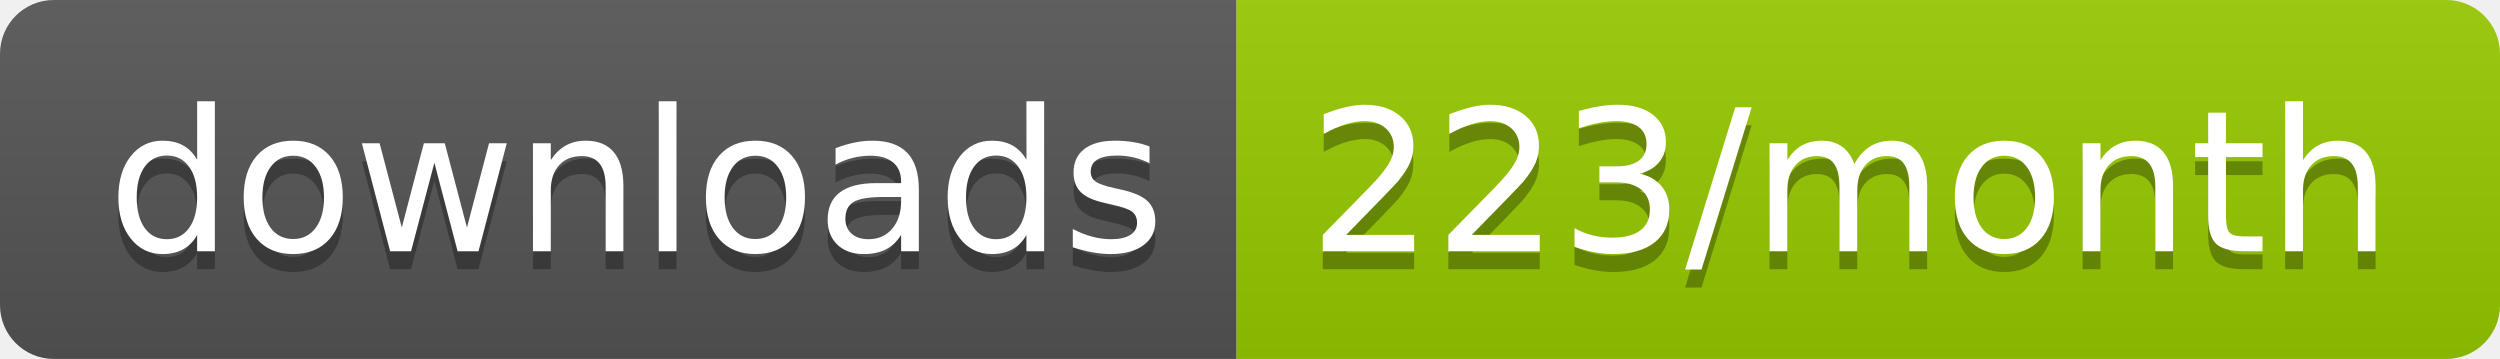
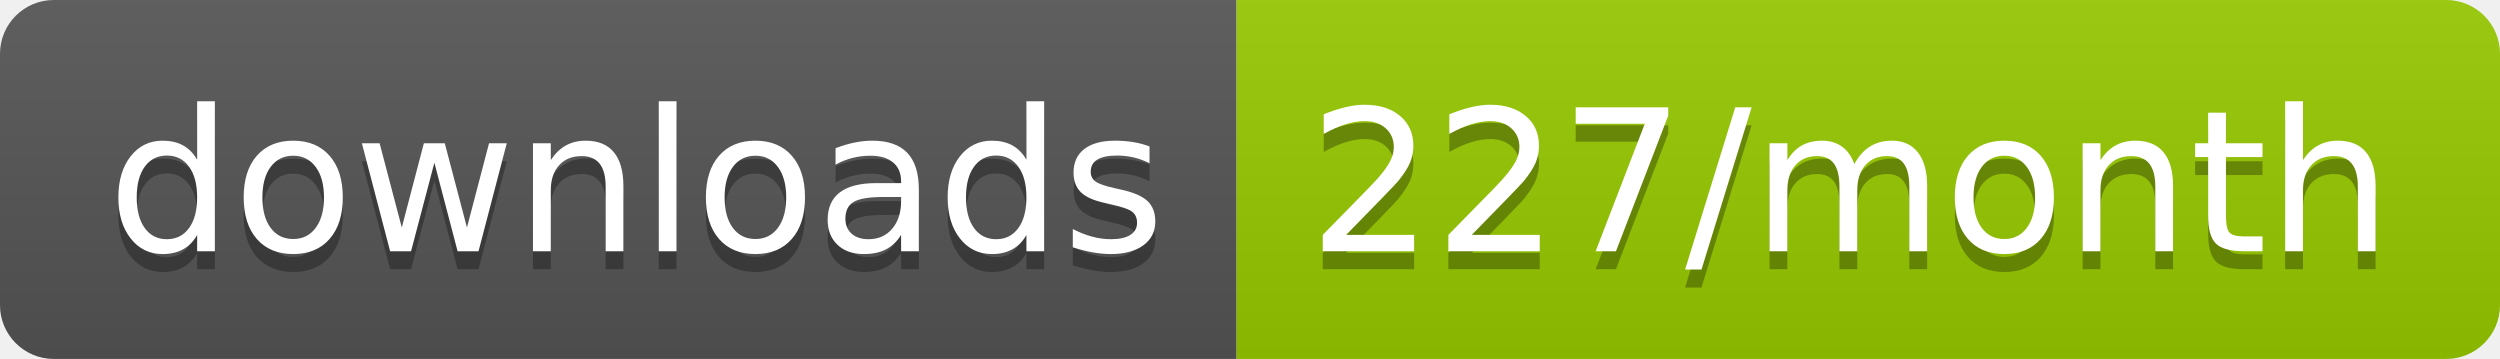
<svg xmlns="http://www.w3.org/2000/svg" width="139.3" height="20">
  <linearGradient id="smooth" x2="0" y2="100%">
    <stop offset="0" stop-color="#bbb" stop-opacity=".1" />
    <stop offset="1" stop-opacity=".1" />
  </linearGradient>
  <clipPath id="round">
    <rect width="139.3" height="20" rx="3" fill="#fff" />
  </clipPath>
  <g clip-path="url(#round)">
    <rect width="68.9" height="20" fill="#555" />
    <rect x="68.9" width="70.4" height="20" fill="#97CA00" />
    <rect width="139.3" height="20" fill="url(#smooth)" />
  </g>
  <g fill="#fff" text-anchor="middle" font-family="DejaVu Sans,Verdana,Geneva,sans-serif" font-size="110">
    <text x="354.5" y="150" fill="#010101" fill-opacity=".3" transform="scale(0.1)" textLength="589.0" lengthAdjust="spacing">downloads</text>
    <text x="354.5" y="140" transform="scale(0.1)" textLength="589.0" lengthAdjust="spacing">downloads</text>
-     <text x="1031.0" y="150" fill="#010101" fill-opacity=".3" transform="scale(0.1)" textLength="604.0" lengthAdjust="spacing">223/month</text>
-     <text x="1031.0" y="140" transform="scale(0.1)" textLength="604.0" lengthAdjust="spacing">223/month</text>
+     <text x="1031.0" y="150" fill="#010101" fill-opacity=".3" transform="scale(0.1)" textLength="604.0" lengthAdjust="spacing">227/month</text>
+     <text x="1031.0" y="140" transform="scale(0.1)" textLength="604.0" lengthAdjust="spacing">227/month</text>
  </g>
</svg>
